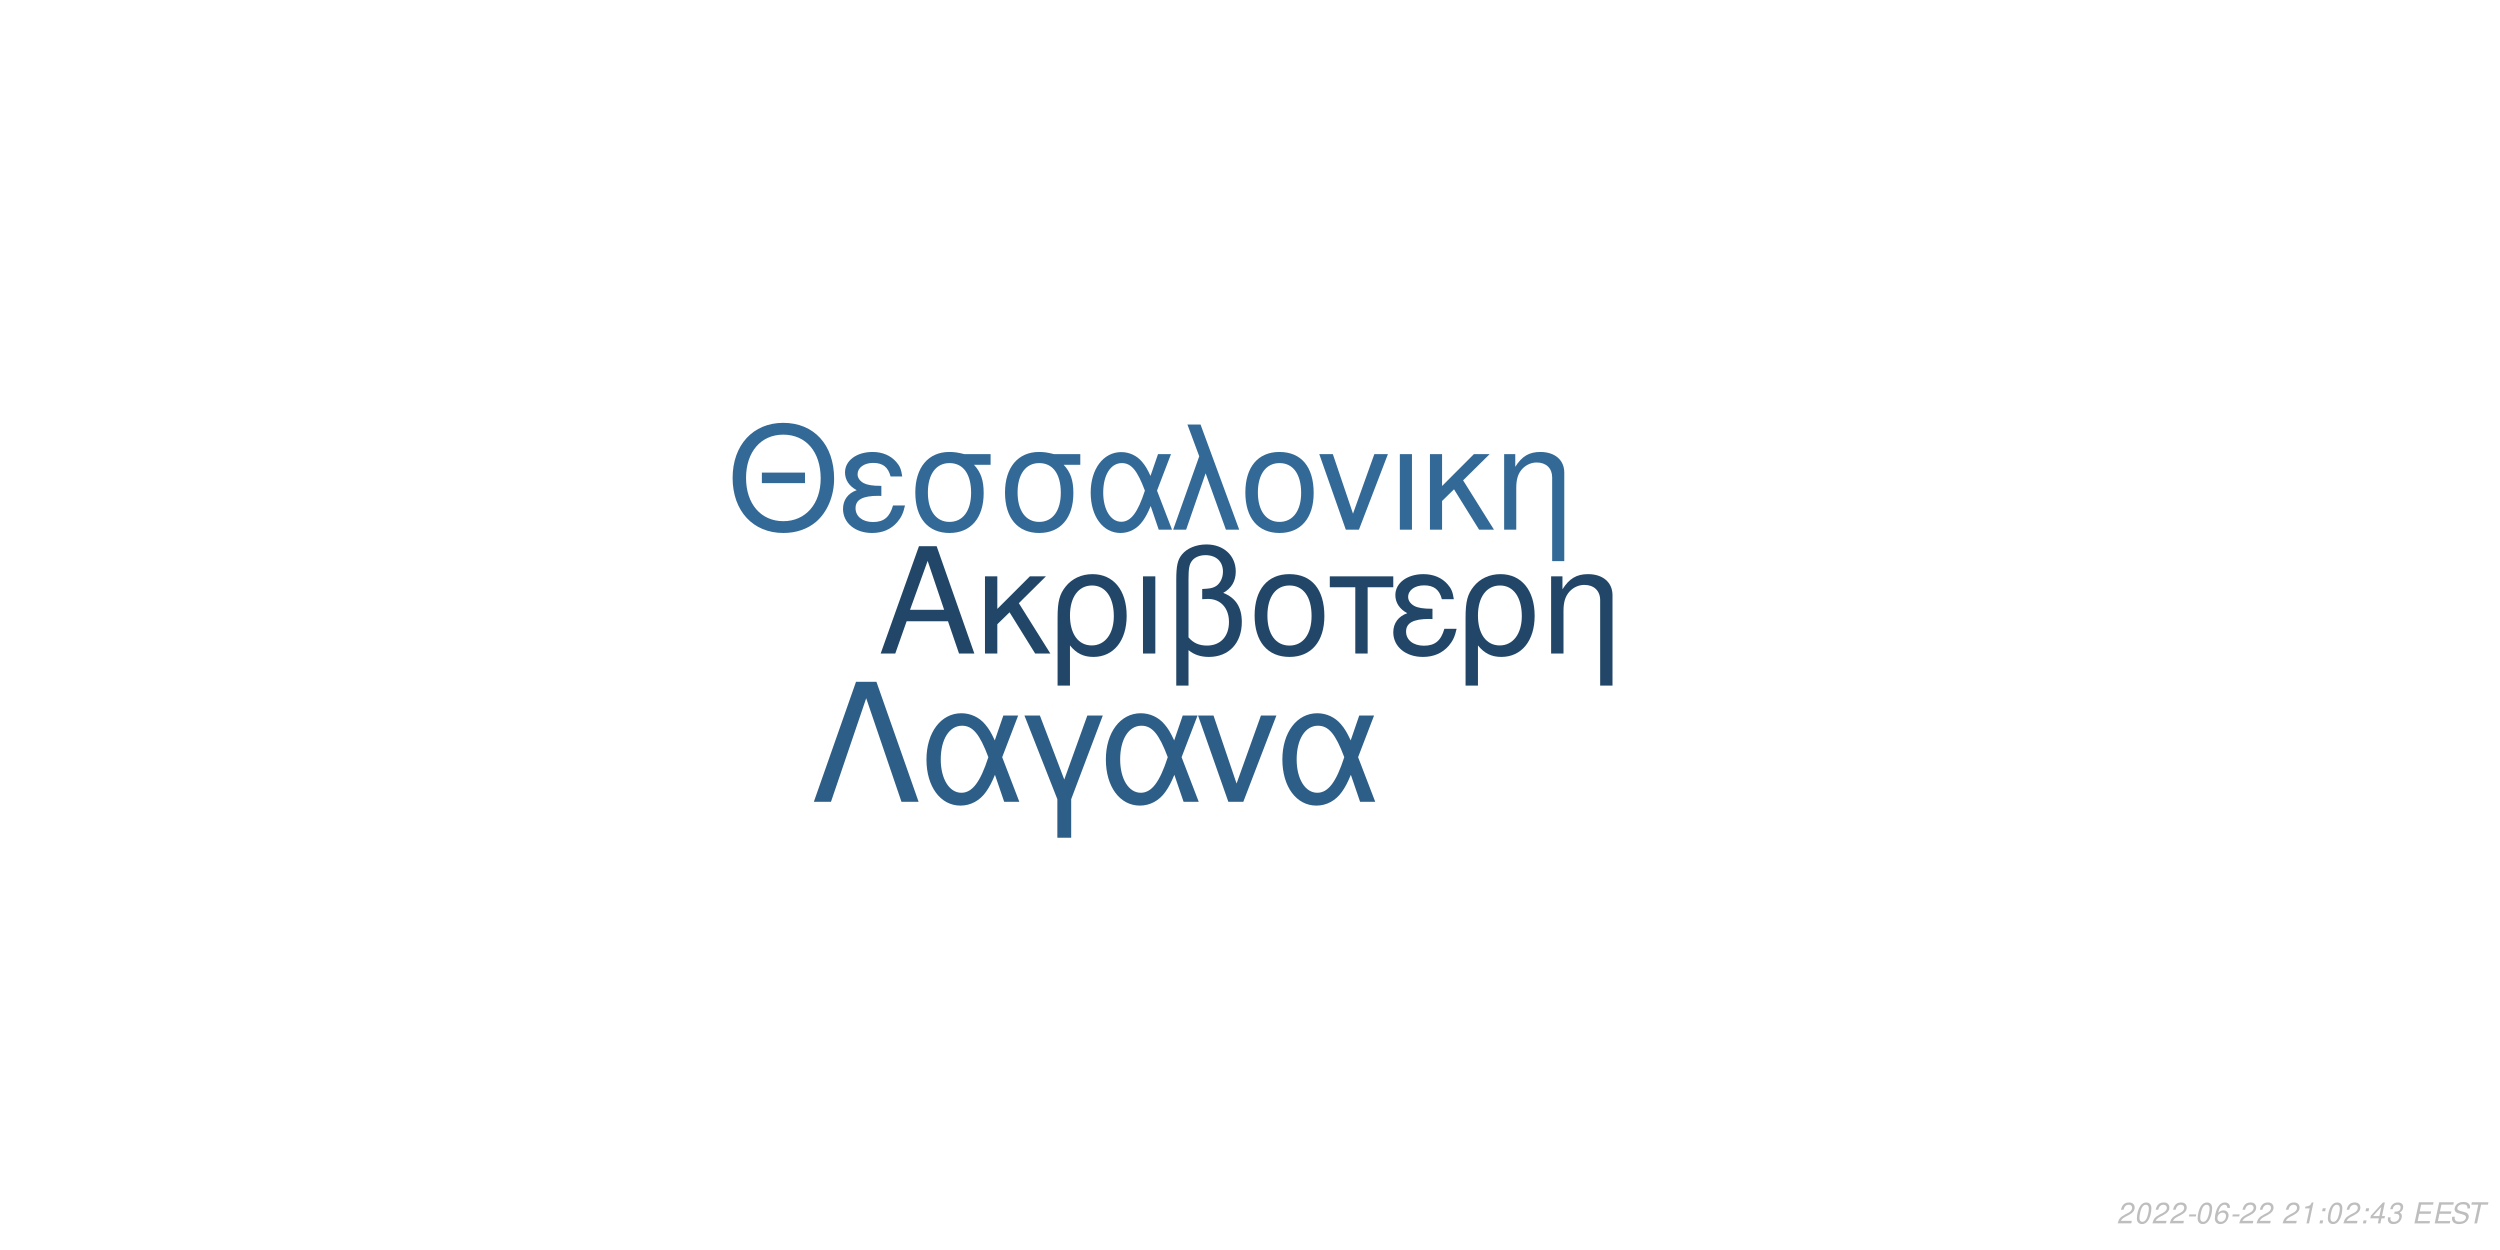
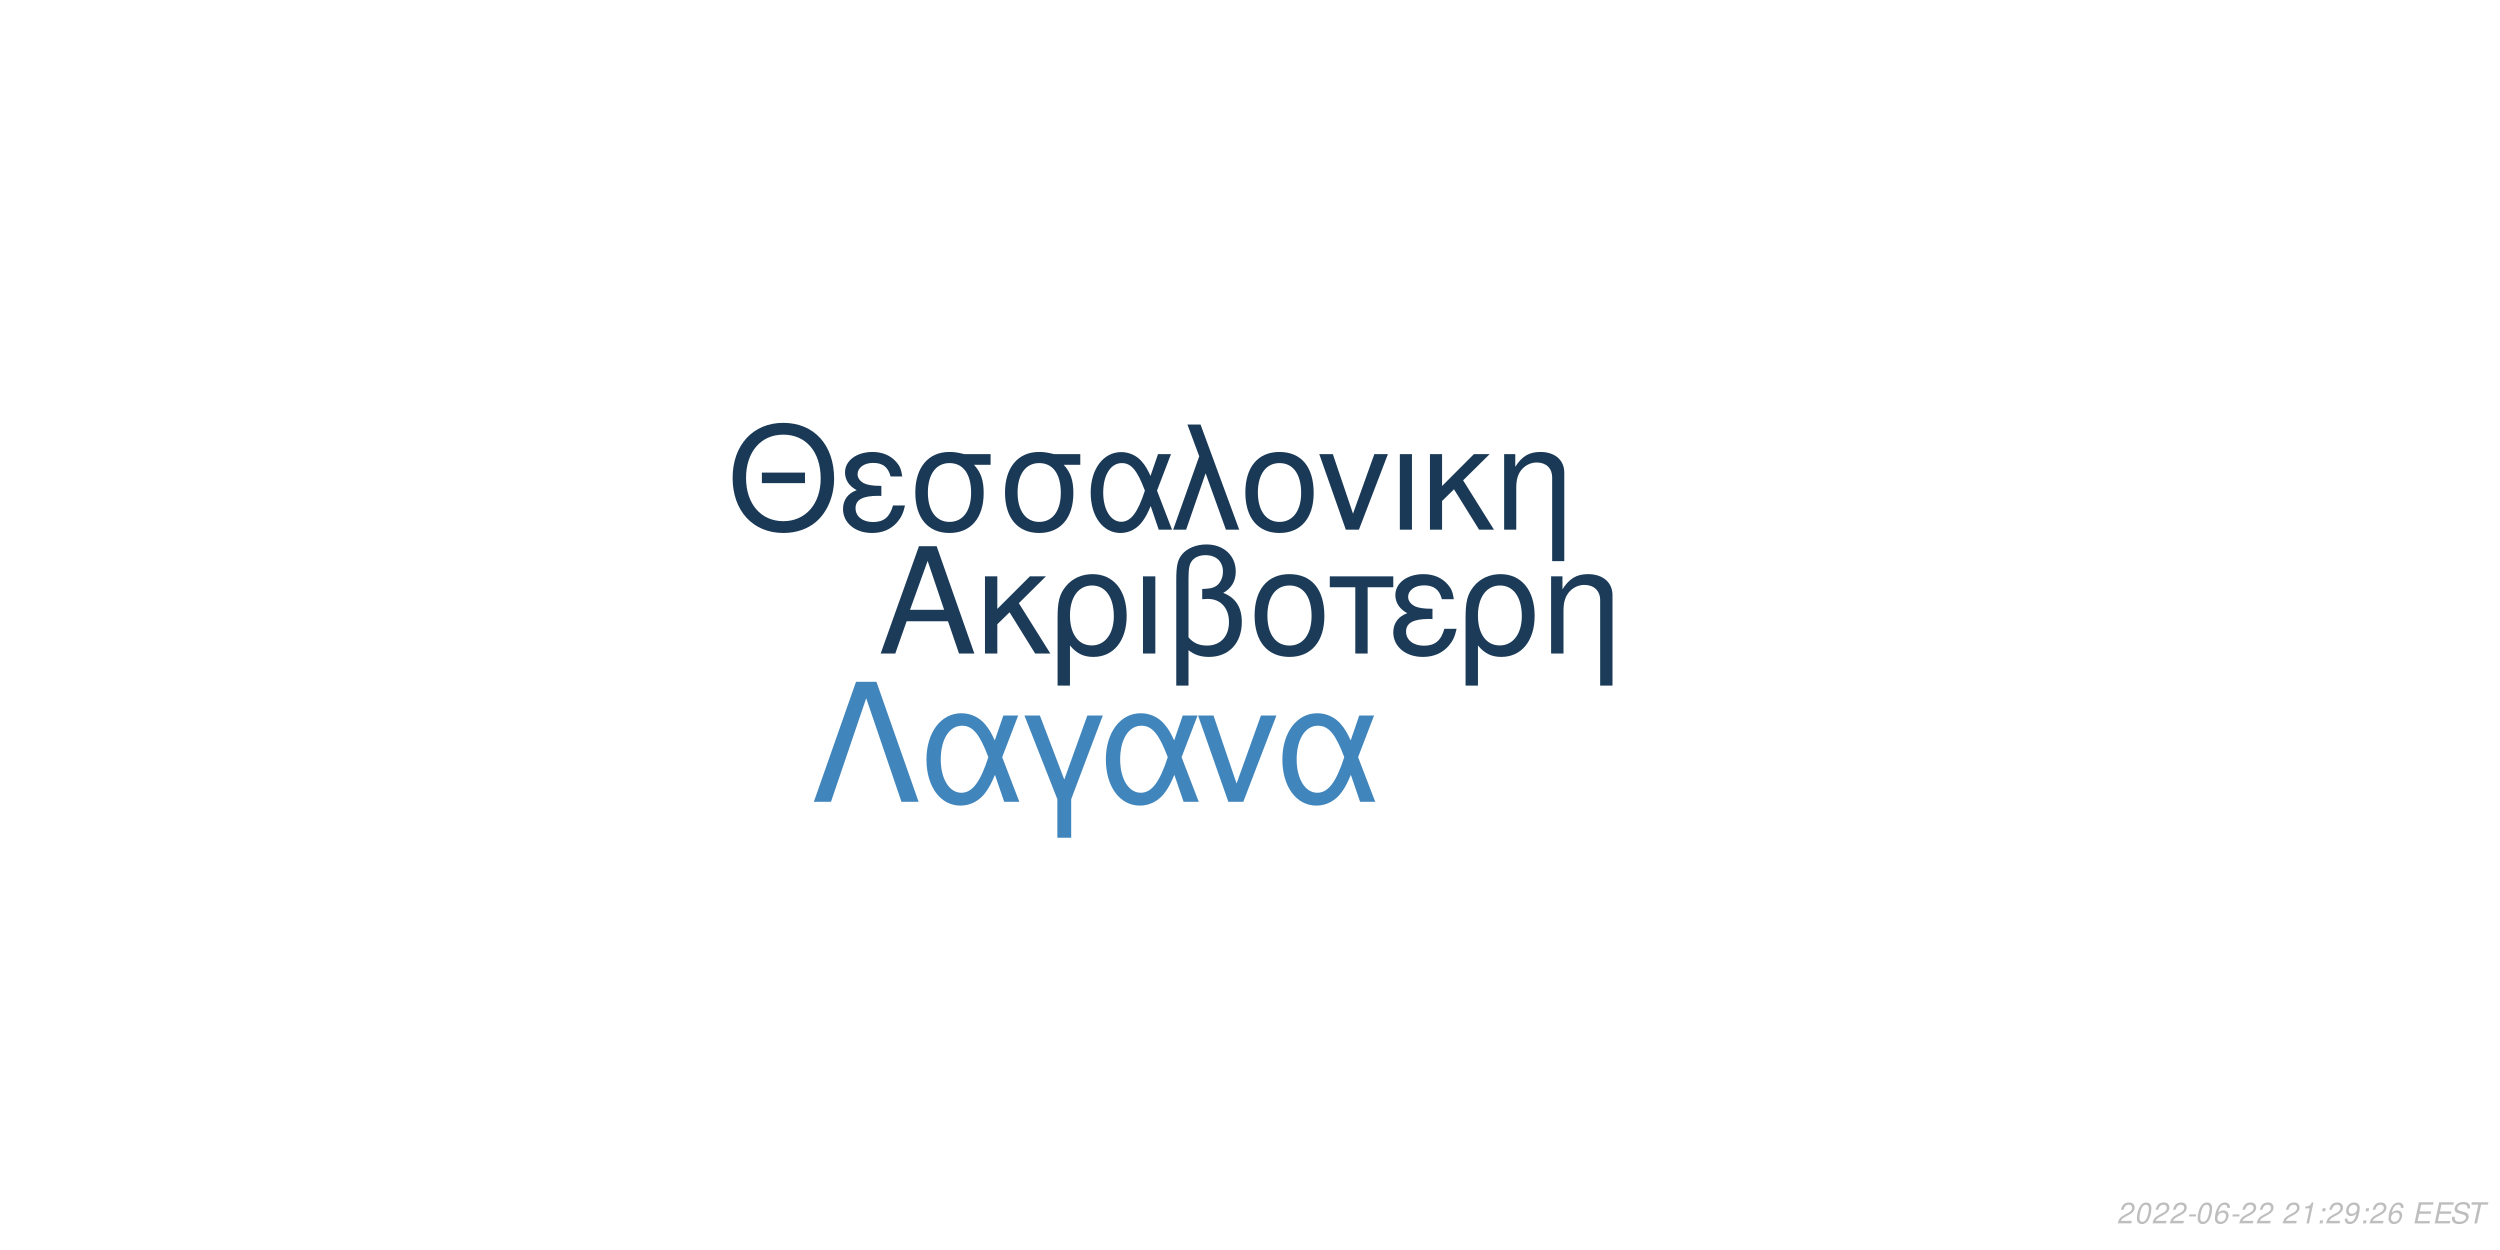
<svg xmlns="http://www.w3.org/2000/svg" xmlns:xlink="http://www.w3.org/1999/xlink" width="864pt" height="432pt" viewBox="0 0 864 432" version="1.1">
  <defs>
    <g>
      <symbol overflow="visible" id="glyph0-0">
        <path style="stroke:none;" d="" />
      </symbol>
      <symbol overflow="visible" id="glyph0-1">
        <path style="stroke:none;" d="M 24.125 -11.141 L 27.938 0 L 33.234 0 L 20.203 -37.094 L 14.094 -37.094 L 0.859 0 L 5.906 0 L 9.828 -11.141 Z M 22.797 -15.109 L 11 -15.109 L 17.094 -32.016 Z M 22.797 -15.109 " />
      </symbol>
      <symbol overflow="visible" id="glyph0-2">
        <path style="stroke:none;" d="M 7.172 -15.422 L 7.172 -26.672 L 2.906 -26.672 L 2.906 0 L 7.172 0 L 7.172 -10.125 L 11.406 -14.25 L 20.25 0 L 25.5 0 L 14.609 -17.406 L 23.969 -26.672 L 18.422 -26.672 Z M 7.172 -15.422 " />
      </symbol>
      <symbol overflow="visible" id="glyph0-3">
        <path style="stroke:none;" d="M 3 11.094 L 7.281 11.094 L 7.281 -2.797 C 9.516 -0.047 11.953 1.172 15.375 1.172 C 22.344 1.172 26.875 -4.422 26.875 -13.031 C 26.875 -21.891 22.297 -27.438 15.062 -27.438 C 11.297 -27.438 7.984 -25.906 5.797 -23.156 C 3.672 -20.516 3 -17.969 3 -12.359 Z M 14.906 -23.516 C 19.547 -23.516 22.438 -19.438 22.438 -12.922 C 22.438 -6.812 19.391 -2.797 14.812 -2.797 C 10.172 -2.797 7.281 -6.766 7.281 -13.125 C 7.281 -19.484 10.234 -23.516 14.906 -23.516 Z M 14.906 -23.516 " />
      </symbol>
      <symbol overflow="visible" id="glyph0-4">
        <path style="stroke:none;" d="M 3.516 0 L 7.781 0 L 7.781 -26.672 L 3.516 -26.672 Z M 3.516 0 " />
      </symbol>
      <symbol overflow="visible" id="glyph0-5">
        <path style="stroke:none;" d="M 4.016 11.094 L 8.25 11.094 L 8.25 -1.172 C 10.172 0.406 12.422 1.172 15.312 1.172 C 22.188 1.172 26.672 -3.609 26.672 -10.891 C 26.672 -15.984 24.578 -19.234 20.25 -20.969 C 23.109 -22.547 24.578 -25.031 24.578 -28.344 C 24.578 -33.844 20.406 -37.703 14.453 -37.703 C 10.938 -37.703 7.734 -36.391 6 -34.25 C 4.484 -32.422 4.016 -30.328 4.016 -25.391 Z M 8.25 -25.656 C 8.25 -29.359 8.5 -30.844 9.469 -32.062 C 10.375 -33.281 12.156 -34 14.094 -34 C 17.812 -34 20.156 -31.812 20.156 -28.297 C 20.156 -25.953 18.984 -23.812 17.297 -23.047 C 16.281 -22.547 15.469 -22.438 12.984 -22.297 L 12.984 -18.781 C 13.734 -18.828 14.344 -18.875 14.969 -18.875 C 19.344 -18.875 22.234 -15.719 22.234 -10.891 C 22.234 -5.906 19.281 -2.75 14.656 -2.75 C 11.953 -2.75 9.922 -3.609 8.25 -5.594 Z M 8.25 -25.656 " />
      </symbol>
      <symbol overflow="visible" id="glyph0-6">
        <path style="stroke:none;" d="M 14.094 -27.438 C 6.562 -27.438 2.094 -22.094 2.094 -13.125 C 2.094 -4.125 6.562 1.172 14.141 1.172 C 21.672 1.172 26.203 -4.172 26.203 -12.922 C 26.203 -22.188 21.828 -27.438 14.094 -27.438 Z M 14.141 -23.516 C 18.938 -23.516 21.781 -19.594 21.781 -12.984 C 21.781 -6.672 18.828 -2.75 14.141 -2.75 C 9.422 -2.75 6.516 -6.672 6.516 -13.125 C 6.516 -19.594 9.422 -23.516 14.141 -23.516 Z M 14.141 -23.516 " />
      </symbol>
      <symbol overflow="visible" id="glyph0-7">
        <path style="stroke:none;" d="M 7.891 0 L 12.156 0 L 12.156 -22.906 L 21.016 -22.906 L 21.016 -26.672 L -0.922 -26.672 L -0.922 -22.906 L 7.891 -22.906 Z M 7.891 0 " />
      </symbol>
      <symbol overflow="visible" id="glyph0-8">
        <path style="stroke:none;" d="M 14.562 -15.469 C 11.344 -15.469 9.562 -15.781 8.297 -16.438 C 6.922 -17.203 6.156 -18.328 6.156 -19.547 C 6.156 -21.891 8.453 -23.562 11.656 -23.562 C 15.062 -23.562 16.953 -22.094 17.812 -18.781 L 21.938 -18.781 C 21.578 -21.266 21.062 -22.5 19.797 -23.922 C 17.812 -26.203 14.906 -27.438 11.453 -27.438 C 5.797 -27.438 1.734 -24.375 1.734 -20.203 C 1.734 -17.609 3.156 -15.375 5.859 -13.938 C 2.797 -12.875 1.016 -10.484 1.016 -7.328 C 1.016 -2.391 5.297 1.172 11.25 1.172 C 14.969 1.172 17.906 -0.109 20.156 -2.641 C 21.578 -4.328 22.297 -5.797 22.906 -8.547 L 18.672 -8.547 C 17.5 -4.422 15.422 -2.703 11.609 -2.703 C 7.938 -2.703 5.438 -4.688 5.438 -7.578 C 5.438 -10.578 7.938 -11.953 13.484 -11.953 C 13.641 -11.953 14.094 -11.953 14.562 -11.906 Z M 14.562 -15.469 " />
      </symbol>
      <symbol overflow="visible" id="glyph0-9">
        <path style="stroke:none;" d="M 3.562 -26.672 L 3.562 0 L 7.844 0 L 7.844 -14.703 C 7.844 -17.906 8.5 -19.891 10.031 -21.531 C 11.406 -22.953 13.188 -23.719 15.062 -23.719 C 18.375 -23.719 20.516 -21.672 20.516 -18.469 L 20.516 11.094 L 24.781 11.094 L 24.781 -20.156 C 24.781 -24.578 21.469 -27.438 16.328 -27.438 C 12.359 -27.438 9.828 -25.906 7.484 -22.188 L 7.484 -26.672 Z M 3.562 -26.672 " />
      </symbol>
      <symbol overflow="visible" id="glyph1-0">
        <path style="stroke:none;" d="" />
      </symbol>
      <symbol overflow="visible" id="glyph1-1">
        <path style="stroke:none;" d="M 26.859 -19.734 L 11.953 -19.734 L 11.953 -16.094 L 26.859 -16.094 Z M 19.328 -36.922 C 8.922 -36.922 1.844 -29.25 1.844 -17.891 C 1.844 -6.484 8.875 1.141 19.391 1.141 C 23.812 1.141 27.703 -0.203 30.641 -2.688 C 34.578 -6.031 36.922 -11.656 36.922 -17.594 C 36.922 -29.297 30 -36.922 19.328 -36.922 Z M 19.328 -32.844 C 27.203 -32.844 32.281 -26.906 32.281 -17.688 C 32.281 -8.922 27.062 -2.938 19.391 -2.938 C 11.609 -2.938 6.484 -8.922 6.484 -17.891 C 6.484 -26.859 11.609 -32.844 19.328 -32.844 Z M 19.328 -32.844 " />
      </symbol>
      <symbol overflow="visible" id="glyph1-2">
        <path style="stroke:none;" d="M 14.25 -15.141 C 11.109 -15.141 9.375 -15.453 8.125 -16.094 C 6.781 -16.844 6.031 -17.938 6.031 -19.141 C 6.031 -21.422 8.266 -23.078 11.406 -23.078 C 14.75 -23.078 16.594 -21.625 17.438 -18.391 L 21.469 -18.391 C 21.125 -20.828 20.625 -22.031 19.391 -23.422 C 17.438 -25.656 14.594 -26.859 11.219 -26.859 C 5.688 -26.859 1.688 -23.875 1.688 -19.781 C 1.688 -17.234 3.094 -15.047 5.734 -13.656 C 2.734 -12.609 1 -10.266 1 -7.172 C 1 -2.344 5.188 1.141 11.016 1.141 C 14.656 1.141 17.547 -0.094 19.734 -2.594 C 21.125 -4.234 21.828 -5.688 22.422 -8.375 L 18.281 -8.375 C 17.141 -4.328 15.094 -2.641 11.359 -2.641 C 7.766 -2.641 5.328 -4.578 5.328 -7.422 C 5.328 -10.359 7.766 -11.703 13.203 -11.703 C 13.359 -11.703 13.797 -11.703 14.25 -11.656 Z M 14.25 -15.141 " />
      </symbol>
      <symbol overflow="visible" id="glyph1-3">
        <path style="stroke:none;" d="M 29 -26.109 L 19.938 -26.109 C 17.594 -26.703 16.438 -26.859 14.703 -26.859 C 7.469 -26.859 2.984 -21.469 2.984 -12.859 C 2.984 -4.031 7.375 1.141 14.797 1.141 C 22.172 1.141 26.609 -4.078 26.609 -12.656 C 26.609 -17.047 25.656 -19.828 23.266 -22.422 L 29 -22.422 Z M 14.797 -23.016 C 19.531 -23.016 22.266 -19.234 22.266 -12.75 C 22.266 -6.531 19.438 -2.688 14.797 -2.688 C 10.172 -2.688 7.328 -6.531 7.328 -12.859 C 7.328 -19.188 10.172 -23.016 14.797 -23.016 Z M 14.797 -23.016 " />
      </symbol>
      <symbol overflow="visible" id="glyph1-4">
        <path style="stroke:none;" d="M 29.344 -26.109 L 24.859 -26.109 L 22.266 -18.578 C 21.125 -21.031 20.484 -22.125 19.328 -23.469 C 17.547 -25.609 14.906 -26.812 12.156 -26.812 C 5.984 -26.812 1.594 -20.984 1.594 -12.812 C 1.594 -4.578 5.828 1.141 11.906 1.141 C 14.953 1.141 17.734 -0.344 19.625 -3.047 C 20.672 -4.531 21.281 -5.688 22.328 -8.172 L 25.109 0 L 29.703 0 L 24.516 -13.5 Z M 20.328 -13.5 C 17.891 -5.922 15.453 -2.734 12.156 -2.734 C 8.516 -2.734 5.922 -6.922 5.922 -12.812 C 5.922 -18.938 8.516 -23.016 12.359 -23.016 C 15.594 -23.016 17.688 -20.531 20.328 -13.5 Z M 20.328 -13.5 " />
      </symbol>
      <symbol overflow="visible" id="glyph1-5">
        <path style="stroke:none;" d="M 1.094 0 L 5.578 0 L 12.312 -19.484 L 19.328 0 L 23.922 0 L 10.562 -36.328 L 6.031 -36.328 L 10.109 -25.359 Z M 1.094 0 " />
      </symbol>
      <symbol overflow="visible" id="glyph1-6">
        <path style="stroke:none;" d="M 13.797 -26.859 C 6.422 -26.859 2.047 -21.625 2.047 -12.859 C 2.047 -4.031 6.422 1.141 13.859 1.141 C 21.234 1.141 25.656 -4.078 25.656 -12.656 C 25.656 -21.719 21.375 -26.859 13.797 -26.859 Z M 13.859 -23.016 C 18.531 -23.016 21.328 -19.188 21.328 -12.703 C 21.328 -6.531 18.438 -2.688 13.859 -2.688 C 9.219 -2.688 6.375 -6.531 6.375 -12.859 C 6.375 -19.188 9.219 -23.016 13.859 -23.016 Z M 13.859 -23.016 " />
      </symbol>
      <symbol overflow="visible" id="glyph1-7">
        <path style="stroke:none;" d="M 14.297 0 L 24.312 -26.109 L 19.625 -26.109 L 12.25 -5.531 L 5.281 -26.109 L 0.594 -26.109 L 9.766 0 Z M 14.297 0 " />
      </symbol>
      <symbol overflow="visible" id="glyph1-8">
        <path style="stroke:none;" d="M 3.438 0 L 7.625 0 L 7.625 -26.109 L 3.438 -26.109 Z M 3.438 0 " />
      </symbol>
      <symbol overflow="visible" id="glyph1-9">
        <path style="stroke:none;" d="M 7.031 -15.094 L 7.031 -26.109 L 2.844 -26.109 L 2.844 0 L 7.031 0 L 7.031 -9.922 L 11.156 -13.953 L 19.828 0 L 24.969 0 L 14.297 -17.047 L 23.469 -26.109 L 18.031 -26.109 Z M 7.031 -15.094 " />
      </symbol>
      <symbol overflow="visible" id="glyph1-10">
        <path style="stroke:none;" d="M 3.484 -26.109 L 3.484 0 L 7.672 0 L 7.672 -14.406 C 7.672 -17.547 8.328 -19.484 9.812 -21.078 C 11.156 -22.469 12.906 -23.219 14.75 -23.219 C 17.984 -23.219 20.078 -21.234 20.078 -18.094 L 20.078 10.859 L 24.266 10.859 L 24.266 -19.734 C 24.266 -24.062 21.031 -26.859 16 -26.859 C 12.109 -26.859 9.609 -25.359 7.328 -21.719 L 7.328 -26.109 Z M 3.484 -26.109 " />
      </symbol>
      <symbol overflow="visible" id="glyph2-0">
        <path style="stroke:none;" d="" />
      </symbol>
      <symbol overflow="visible" id="glyph2-1">
        <path style="stroke:none;" d="M 22.531 -41.484 L 15.484 -41.484 L 0.906 0 L 6.828 0 L 19 -35.797 L 31.188 0 L 37.109 0 Z M 22.531 -41.484 " />
      </symbol>
      <symbol overflow="visible" id="glyph2-2">
        <path style="stroke:none;" d="M 33.516 -29.812 L 28.391 -29.812 L 25.438 -21.219 C 24.125 -24.016 23.391 -25.266 22.078 -26.797 C 20.031 -29.25 17.016 -30.609 13.891 -30.609 C 6.828 -30.609 1.828 -23.953 1.828 -14.625 C 1.828 -5.234 6.656 1.312 13.594 1.312 C 17.078 1.312 20.266 -0.391 22.422 -3.469 C 23.609 -5.172 24.297 -6.484 25.5 -9.328 L 28.688 0 L 33.922 0 L 28 -15.422 Z M 23.219 -15.422 C 20.422 -6.766 17.641 -3.125 13.891 -3.125 C 9.734 -3.125 6.766 -7.906 6.766 -14.625 C 6.766 -21.625 9.734 -26.297 14.109 -26.297 C 17.812 -26.297 20.203 -23.453 23.219 -15.422 Z M 23.219 -15.422 " />
      </symbol>
      <symbol overflow="visible" id="glyph2-3">
        <path style="stroke:none;" d="M 12.062 12.406 L 16.844 12.406 L 16.844 -0.906 L 27.766 -29.812 L 22.422 -29.812 L 14.453 -7.688 L 6.031 -29.812 L 0.688 -29.812 L 12.062 -0.906 Z M 12.062 12.406 " />
      </symbol>
      <symbol overflow="visible" id="glyph2-4">
        <path style="stroke:none;" d="M 16.328 0 L 27.766 -29.812 L 22.422 -29.812 L 14 -6.312 L 6.031 -29.812 L 0.688 -29.812 L 11.156 0 Z M 16.328 0 " />
      </symbol>
      <symbol overflow="visible" id="glyph3-0">
        <path style="stroke:none;" d="" />
      </symbol>
      <symbol overflow="visible" id="glyph3-1">
        <path style="stroke:none;" d="M 5.234 -0.875 L 1.469 -0.875 C 1.641 -1.375 2.203 -1.891 3.109 -2.344 L 4.234 -2.938 C 5.562 -3.625 6.219 -4.469 6.219 -5.484 C 6.219 -5.938 6.062 -6.359 5.797 -6.656 C 5.469 -7.047 4.984 -7.234 4.312 -7.234 C 2.766 -7.234 1.891 -6.453 1.484 -4.734 L 2.375 -4.734 C 2.484 -5.188 2.609 -5.484 2.797 -5.75 C 3.094 -6.203 3.609 -6.453 4.188 -6.453 C 4.891 -6.453 5.344 -6.031 5.344 -5.375 C 5.344 -4.703 4.859 -4.094 4.016 -3.656 L 2.984 -3.125 C 1.234 -2.188 0.797 -1.656 0.344 -0.016 L 5.047 -0.016 Z M 5.234 -0.875 " />
      </symbol>
      <symbol overflow="visible" id="glyph3-2">
        <path style="stroke:none;" d="M 4.203 -7.234 C 3.375 -7.234 2.688 -6.812 2.125 -5.984 C 1.484 -5.047 0.984 -3.188 0.984 -1.734 C 0.984 -1.109 1.172 -0.562 1.484 -0.266 C 1.797 0.047 2.281 0.234 2.766 0.234 C 3.625 0.234 4.281 -0.156 4.859 -1.016 C 5.516 -1.953 6 -3.797 6 -5.266 C 6 -6.5 5.328 -7.234 4.203 -7.234 Z M 4.094 -6.453 C 4.734 -6.453 5.125 -5.984 5.125 -5.156 C 5.125 -4.203 4.781 -2.625 4.406 -1.812 C 3.984 -0.938 3.516 -0.547 2.875 -0.547 C 2.25 -0.547 1.875 -1.031 1.875 -1.828 C 1.875 -2.797 2.203 -4.344 2.594 -5.203 C 2.984 -6.047 3.453 -6.453 4.094 -6.453 Z M 4.094 -6.453 " />
      </symbol>
      <symbol overflow="visible" id="glyph3-3">
        <path style="stroke:none;" d="M 3.516 -3.125 L 1.125 -3.125 L 0.969 -2.406 L 3.359 -2.406 Z M 3.516 -3.125 " />
      </symbol>
      <symbol overflow="visible" id="glyph3-4">
        <path style="stroke:none;" d="M 6.125 -5.344 L 6.141 -5.625 C 6.141 -6.609 5.453 -7.234 4.391 -7.234 C 3.438 -7.234 2.641 -6.719 2.016 -5.703 C 1.422 -4.781 0.938 -2.953 0.938 -1.688 C 0.938 -0.516 1.688 0.234 2.859 0.234 C 3.703 0.234 4.438 -0.156 5 -0.875 C 5.406 -1.422 5.672 -2.156 5.672 -2.766 C 5.672 -3.812 4.969 -4.5 3.906 -4.5 C 3.234 -4.5 2.672 -4.234 2.094 -3.625 C 2.406 -5.375 3.234 -6.453 4.25 -6.453 C 4.703 -6.453 5.062 -6.234 5.172 -5.844 C 5.203 -5.719 5.234 -5.578 5.25 -5.344 Z M 3.656 -3.734 C 4.344 -3.734 4.797 -3.281 4.797 -2.625 C 4.797 -1.469 3.984 -0.547 2.984 -0.547 C 2.297 -0.547 1.812 -1.047 1.812 -1.766 C 1.812 -2.859 2.625 -3.734 3.656 -3.734 Z M 3.656 -3.734 " />
      </symbol>
      <symbol overflow="visible" id="glyph3-5">
        <path style="stroke:none;" d="" />
      </symbol>
      <symbol overflow="visible" id="glyph3-6">
        <path style="stroke:none;" d="M 3.703 -5.188 L 2.594 0 L 3.469 0 L 5.016 -7.234 L 4.438 -7.234 C 3.906 -6.156 3.688 -6.016 2.234 -5.812 L 2.109 -5.188 Z M 3.703 -5.188 " />
      </symbol>
      <symbol overflow="visible" id="glyph3-7">
        <path style="stroke:none;" d="M 2.359 -1.031 L 1.312 -1.031 L 1.094 0 L 2.141 0 Z M 3.266 -5.234 L 2.219 -5.234 L 2 -4.203 L 3.047 -4.203 Z M 3.266 -5.234 " />
      </symbol>
      <symbol overflow="visible" id="glyph3-8">
-         <path style="stroke:none;" d="M 3.625 -1.75 L 3.266 0 L 4.141 0 L 4.516 -1.75 L 5.562 -1.75 L 5.734 -2.531 L 4.688 -2.531 L 5.688 -7.234 L 5.016 -7.234 L 0.844 -2.672 L 0.641 -1.75 Z M 3.797 -2.531 L 1.594 -2.531 L 4.469 -5.703 Z M 3.797 -2.531 " />
+         <path style="stroke:none;" d="M 0.844 -1.656 C 0.844 -1.547 0.844 -1.438 0.844 -1.375 C 0.844 -0.406 1.531 0.234 2.578 0.234 C 3.203 0.234 3.766 0.016 4.297 -0.438 C 4.938 -1 5.312 -1.656 5.594 -2.719 C 5.844 -3.672 6.016 -4.766 6.016 -5.375 C 6.016 -5.844 5.844 -6.328 5.547 -6.656 C 5.203 -7.031 4.703 -7.234 4.062 -7.234 C 2.516 -7.234 1.297 -5.938 1.297 -4.266 C 1.297 -3.203 1.984 -2.547 3.047 -2.547 C 3.484 -2.547 3.953 -2.672 4.281 -2.891 C 4.406 -2.984 4.547 -3.078 4.828 -3.344 C 4.438 -1.484 3.703 -0.547 2.703 -0.547 C 2.109 -0.547 1.719 -0.938 1.719 -1.547 L 1.719 -1.656 Z M 3.953 -6.453 C 4.625 -6.453 5.141 -5.953 5.141 -5.281 C 5.141 -4.188 4.312 -3.312 3.297 -3.312 C 2.594 -3.312 2.172 -3.734 2.172 -4.453 C 2.172 -5.562 2.984 -6.453 3.953 -6.453 Z M 3.953 -6.453 " />
      </symbol>
      <symbol overflow="visible" id="glyph3-9">
-         <path style="stroke:none;" d="M 2.922 -3.312 C 3.125 -3.344 3.234 -3.344 3.375 -3.344 C 4.203 -3.344 4.688 -3 4.688 -2.406 C 4.688 -1.312 3.906 -0.547 2.781 -0.547 C 2.047 -0.547 1.594 -0.938 1.594 -1.562 C 1.594 -1.719 1.609 -1.844 1.656 -2.094 L 0.766 -2.094 C 0.734 -1.797 0.719 -1.641 0.719 -1.469 C 0.719 -0.375 1.406 0.234 2.641 0.234 C 3.547 0.234 4.297 -0.078 4.812 -0.656 C 5.266 -1.156 5.562 -1.875 5.562 -2.547 C 5.562 -3.125 5.344 -3.453 4.797 -3.734 C 5.641 -4.234 6.016 -4.844 6.016 -5.734 C 6.016 -6.656 5.312 -7.234 4.203 -7.234 C 3.375 -7.234 2.672 -6.938 2.188 -6.375 C 1.891 -6.031 1.703 -5.641 1.516 -4.906 L 2.391 -4.906 C 2.5 -5.359 2.594 -5.594 2.734 -5.812 C 3.047 -6.234 3.516 -6.453 4.078 -6.453 C 4.734 -6.453 5.141 -6.125 5.141 -5.578 C 5.141 -5.188 5.016 -4.797 4.797 -4.547 C 4.516 -4.234 4 -4.062 3.266 -4.062 L 3.078 -4.062 Z M 2.922 -3.312 " />
+         <path style="stroke:none;" d="M 2.547 -3.312 L 6.5 -3.312 L 6.688 -4.141 L 2.719 -4.141 L 3.219 -6.469 L 7.344 -6.469 L 7.516 -7.297 L 2.453 -7.297 L 0.906 0 L 6.125 0 L 6.297 -0.812 L 2.016 -0.812 Z M 2.547 -3.312 " />
      </symbol>
      <symbol overflow="visible" id="glyph3-10">
-         <path style="stroke:none;" d="M 2.547 -3.312 L 6.5 -3.312 L 6.688 -4.141 L 2.719 -4.141 L 3.219 -6.469 L 7.344 -6.469 L 7.516 -7.297 L 2.453 -7.297 L 0.906 0 L 6.125 0 L 6.297 -0.812 L 2.016 -0.812 Z M 2.547 -3.312 " />
+         <path style="stroke:none;" d="M 7.062 -5.156 C 7.125 -5.438 7.141 -5.562 7.141 -5.703 C 7.141 -6.156 6.938 -6.594 6.594 -6.891 C 6.188 -7.25 5.656 -7.406 4.875 -7.406 C 3.844 -7.406 3.047 -7.125 2.5 -6.562 C 2.094 -6.141 1.781 -5.438 1.781 -4.922 C 1.781 -4.297 2.219 -3.766 2.891 -3.562 L 4.594 -3.094 C 5.406 -2.859 5.734 -2.578 5.734 -2.094 C 5.734 -1.781 5.547 -1.406 5.266 -1.141 C 4.844 -0.766 4.266 -0.578 3.453 -0.578 C 2.328 -0.578 1.812 -0.984 1.812 -1.906 C 1.812 -2.047 1.812 -2.125 1.844 -2.312 L 0.984 -2.312 C 0.906 -2.062 0.891 -1.906 0.891 -1.688 C 0.891 -0.484 1.797 0.234 3.297 0.234 C 4.359 0.234 5.234 -0.062 5.812 -0.609 C 6.344 -1.078 6.688 -1.797 6.688 -2.375 C 6.688 -2.641 6.609 -2.906 6.453 -3.156 C 6.234 -3.5 5.938 -3.703 5.469 -3.828 L 3.75 -4.312 C 2.984 -4.547 2.734 -4.734 2.734 -5.188 C 2.734 -5.547 2.875 -5.844 3.188 -6.109 C 3.547 -6.438 4.031 -6.594 4.703 -6.594 C 5.266 -6.594 5.688 -6.484 5.906 -6.297 C 6.094 -6.125 6.219 -5.797 6.219 -5.516 C 6.219 -5.422 6.203 -5.344 6.188 -5.156 Z M 7.062 -5.156 " />
      </symbol>
      <symbol overflow="visible" id="glyph3-11">
-         <path style="stroke:none;" d="M 7.062 -5.156 C 7.125 -5.438 7.141 -5.562 7.141 -5.703 C 7.141 -6.156 6.938 -6.594 6.594 -6.891 C 6.188 -7.25 5.656 -7.406 4.875 -7.406 C 3.844 -7.406 3.047 -7.125 2.5 -6.562 C 2.094 -6.141 1.781 -5.438 1.781 -4.922 C 1.781 -4.297 2.219 -3.766 2.891 -3.562 L 4.594 -3.094 C 5.406 -2.859 5.734 -2.578 5.734 -2.094 C 5.734 -1.781 5.547 -1.406 5.266 -1.141 C 4.844 -0.766 4.266 -0.578 3.453 -0.578 C 2.328 -0.578 1.812 -0.984 1.812 -1.906 C 1.812 -2.047 1.812 -2.125 1.844 -2.312 L 0.984 -2.312 C 0.906 -2.062 0.891 -1.906 0.891 -1.688 C 0.891 -0.484 1.797 0.234 3.297 0.234 C 4.359 0.234 5.234 -0.062 5.812 -0.609 C 6.344 -1.078 6.688 -1.797 6.688 -2.375 C 6.688 -2.641 6.609 -2.906 6.453 -3.156 C 6.234 -3.5 5.938 -3.703 5.469 -3.828 L 3.75 -4.312 C 2.984 -4.547 2.734 -4.734 2.734 -5.188 C 2.734 -5.547 2.875 -5.844 3.188 -6.109 C 3.547 -6.438 4.031 -6.594 4.703 -6.594 C 5.266 -6.594 5.688 -6.484 5.906 -6.297 C 6.094 -6.125 6.219 -5.797 6.219 -5.516 C 6.219 -5.422 6.203 -5.344 6.188 -5.156 Z M 7.062 -5.156 " />
-       </symbol>
-       <symbol overflow="visible" id="glyph3-12">
        <path style="stroke:none;" d="M 4.938 -6.469 L 7.312 -6.469 L 7.484 -7.297 L 1.75 -7.297 L 1.578 -6.469 L 3.984 -6.469 L 2.609 0 L 3.547 0 Z M 4.938 -6.469 " />
      </symbol>
    </g>
  </defs>
  <g id="surface1">
    <rect x="0" y="0" width="864" height="432" style="fill:rgb(100%,100%,100%);fill-opacity:1;stroke:none;" />
-     <g style="fill:rgb(12.941%,27.451%,40.784%);fill-opacity:1;">
+     <g style="fill:rgb(10.588%,23.137%,34.902%);fill-opacity:1;">
      <use xlink:href="#glyph0-1" x="303.5" y="225.861" />
      <use xlink:href="#glyph0-2" x="337.5" y="225.861" />
      <use xlink:href="#glyph0-3" x="362.5" y="225.861" />
      <use xlink:href="#glyph0-4" x="391.5" y="225.861" />
      <use xlink:href="#glyph0-5" x="402.5" y="225.861" />
      <use xlink:href="#glyph0-6" x="431.5" y="225.861" />
      <use xlink:href="#glyph0-7" x="460.5" y="225.861" />
      <use xlink:href="#glyph0-8" x="480.5" y="225.861" />
      <use xlink:href="#glyph0-3" x="503.5" y="225.861" />
      <use xlink:href="#glyph0-9" x="532.5" y="225.861" />
    </g>
-     <g style="fill:rgb(19.608%,41.176%,58.824%);fill-opacity:1;">
+     <g style="fill:rgb(10.196%,22.353%,33.725%);fill-opacity:1;">
      <use xlink:href="#glyph1-1" x="251.348" y="183.058" />
      <use xlink:href="#glyph1-2" x="290.348" y="183.058" />
      <use xlink:href="#glyph1-3" x="313.348" y="183.058" />
      <use xlink:href="#glyph1-3" x="344.348" y="183.058" />
      <use xlink:href="#glyph1-4" x="375.348" y="183.058" />
      <use xlink:href="#glyph1-5" x="404.348" y="183.058" />
      <use xlink:href="#glyph1-6" x="428.348" y="183.058" />
      <use xlink:href="#glyph1-7" x="455.348" y="183.058" />
      <use xlink:href="#glyph1-8" x="480.348" y="183.058" />
      <use xlink:href="#glyph1-9" x="491.348" y="183.058" />
      <use xlink:href="#glyph1-10" x="516.348" y="183.058" />
    </g>
-     <g style="fill:rgb(17.255%,36.863%,52.941%);fill-opacity:1;">
+     <g style="fill:rgb(25.098%,52.157%,73.725%);fill-opacity:1;">
      <use xlink:href="#glyph2-1" x="280.359" y="277.105" />
      <use xlink:href="#glyph2-2" x="318.359" y="277.105" />
      <use xlink:href="#glyph2-3" x="353.359" y="277.105" />
      <use xlink:href="#glyph2-2" x="380.359" y="277.105" />
      <use xlink:href="#glyph2-4" x="413.359" y="277.105" />
      <use xlink:href="#glyph2-2" x="441.359" y="277.105" />
    </g>
    <g style="fill:rgb(74.51%,74.51%,74.51%);fill-opacity:1;">
      <use xlink:href="#glyph3-1" x="731.52" y="422.81" />
      <use xlink:href="#glyph3-2" x="737.52" y="422.81" />
      <use xlink:href="#glyph3-1" x="743.52" y="422.81" />
      <use xlink:href="#glyph3-1" x="749.52" y="422.81" />
      <use xlink:href="#glyph3-3" x="755.52" y="422.81" />
      <use xlink:href="#glyph3-2" x="758.52" y="422.81" />
      <use xlink:href="#glyph3-4" x="764.52" y="422.81" />
      <use xlink:href="#glyph3-3" x="770.52" y="422.81" />
      <use xlink:href="#glyph3-1" x="773.52" y="422.81" />
      <use xlink:href="#glyph3-1" x="779.52" y="422.81" />
      <use xlink:href="#glyph3-5" x="785.52" y="422.81" />
      <use xlink:href="#glyph3-1" x="788.52" y="422.81" />
      <use xlink:href="#glyph3-6" x="794.52" y="422.81" />
      <use xlink:href="#glyph3-7" x="800.52" y="422.81" />
-       <use xlink:href="#glyph3-2" x="803.52" y="422.81" />
-       <use xlink:href="#glyph3-1" x="809.52" y="422.81" />
+       <use xlink:href="#glyph3-1" x="803.52" y="422.81" />
+       <use xlink:href="#glyph3-8" x="809.52" y="422.81" />
      <use xlink:href="#glyph3-7" x="815.52" y="422.81" />
-       <use xlink:href="#glyph3-8" x="818.52" y="422.81" />
-       <use xlink:href="#glyph3-9" x="824.52" y="422.81" />
+       <use xlink:href="#glyph3-1" x="818.52" y="422.81" />
+       <use xlink:href="#glyph3-4" x="824.52" y="422.81" />
      <use xlink:href="#glyph3-5" x="830.52" y="422.81" />
-       <use xlink:href="#glyph3-10" x="833.52" y="422.81" />
-       <use xlink:href="#glyph3-10" x="840.52" y="422.81" />
-       <use xlink:href="#glyph3-11" x="846.52" y="422.81" />
-       <use xlink:href="#glyph3-12" x="852.52" y="422.81" />
+       <use xlink:href="#glyph3-9" x="833.52" y="422.81" />
+       <use xlink:href="#glyph3-9" x="840.52" y="422.81" />
+       <use xlink:href="#glyph3-10" x="846.52" y="422.81" />
+       <use xlink:href="#glyph3-11" x="852.52" y="422.81" />
    </g>
  </g>
</svg>
